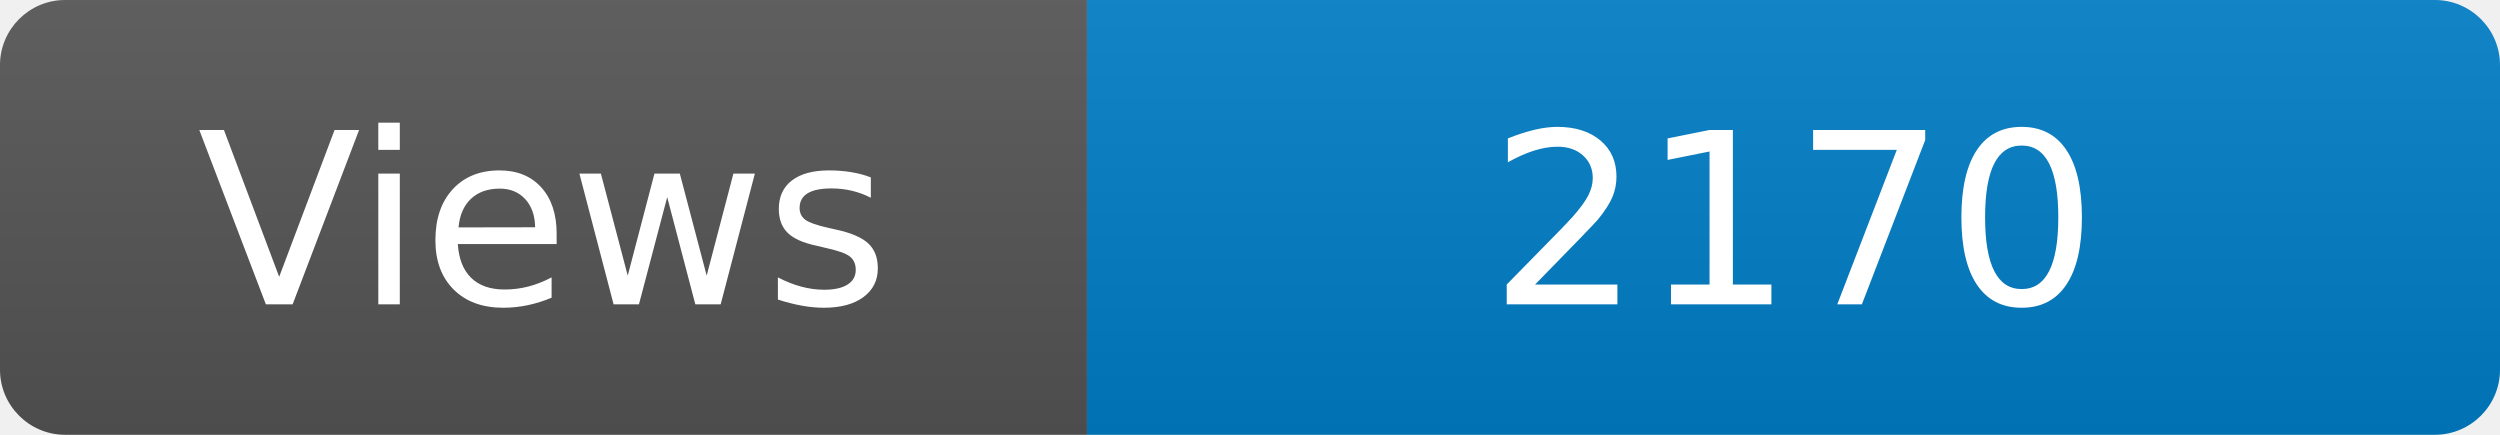
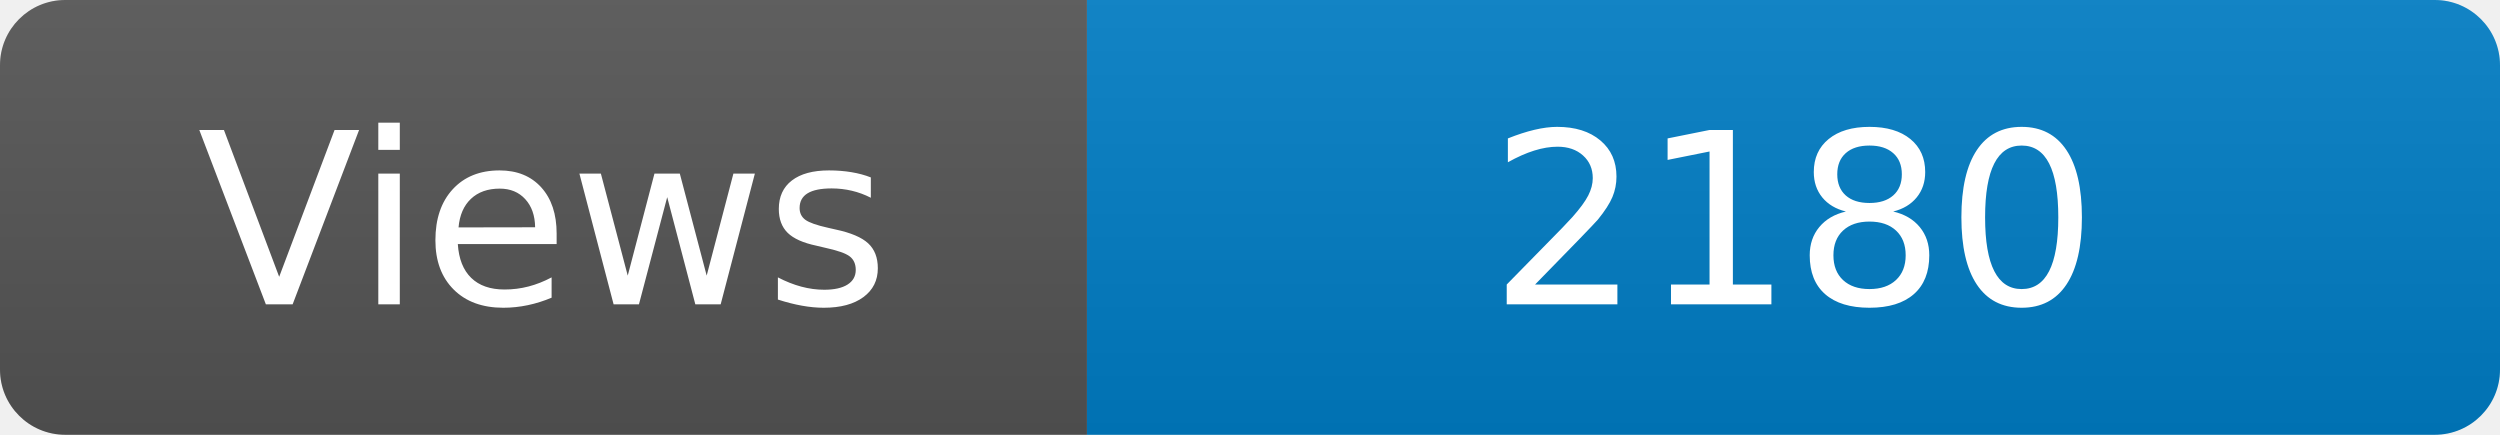
<svg xmlns="http://www.w3.org/2000/svg" width="115" height="20" role="img" aria-label="Maintained?: yes">
  <linearGradient id="s" x2="0" y2="100%">
    <stop offset="0" stop-color="#bbb" stop-opacity=".1" />
    <stop offset="1" stop-opacity=".1" />
  </linearGradient>
  <clipPath id="r">
    <rect width="115" height="20" rx="3" fill="#fff" />
  </clipPath>
  <g clip-path="url(#r)">
    <rect width="50" height="20" fill="#555" />
    <rect x="50" width="160" height="20" fill="#007ec6" />
    <rect width="115" height="20" fill="url(#s)" />
  </g>
  <g fill="#fff" text-anchor="middle" font-family="Verdana,Geneva,DejaVu Sans,sans-serif" font-size="110">
    <text x="250" y="140" transform="scale(.1)" fill="#fff">Views</text>
-     <text x="825" y="140" transform="scale(.1)" fill="#fff">2170</text>
+     <text x="825" y="140" transform="scale(.1)" fill="#fff">2180</text>
  </g>
</svg>
